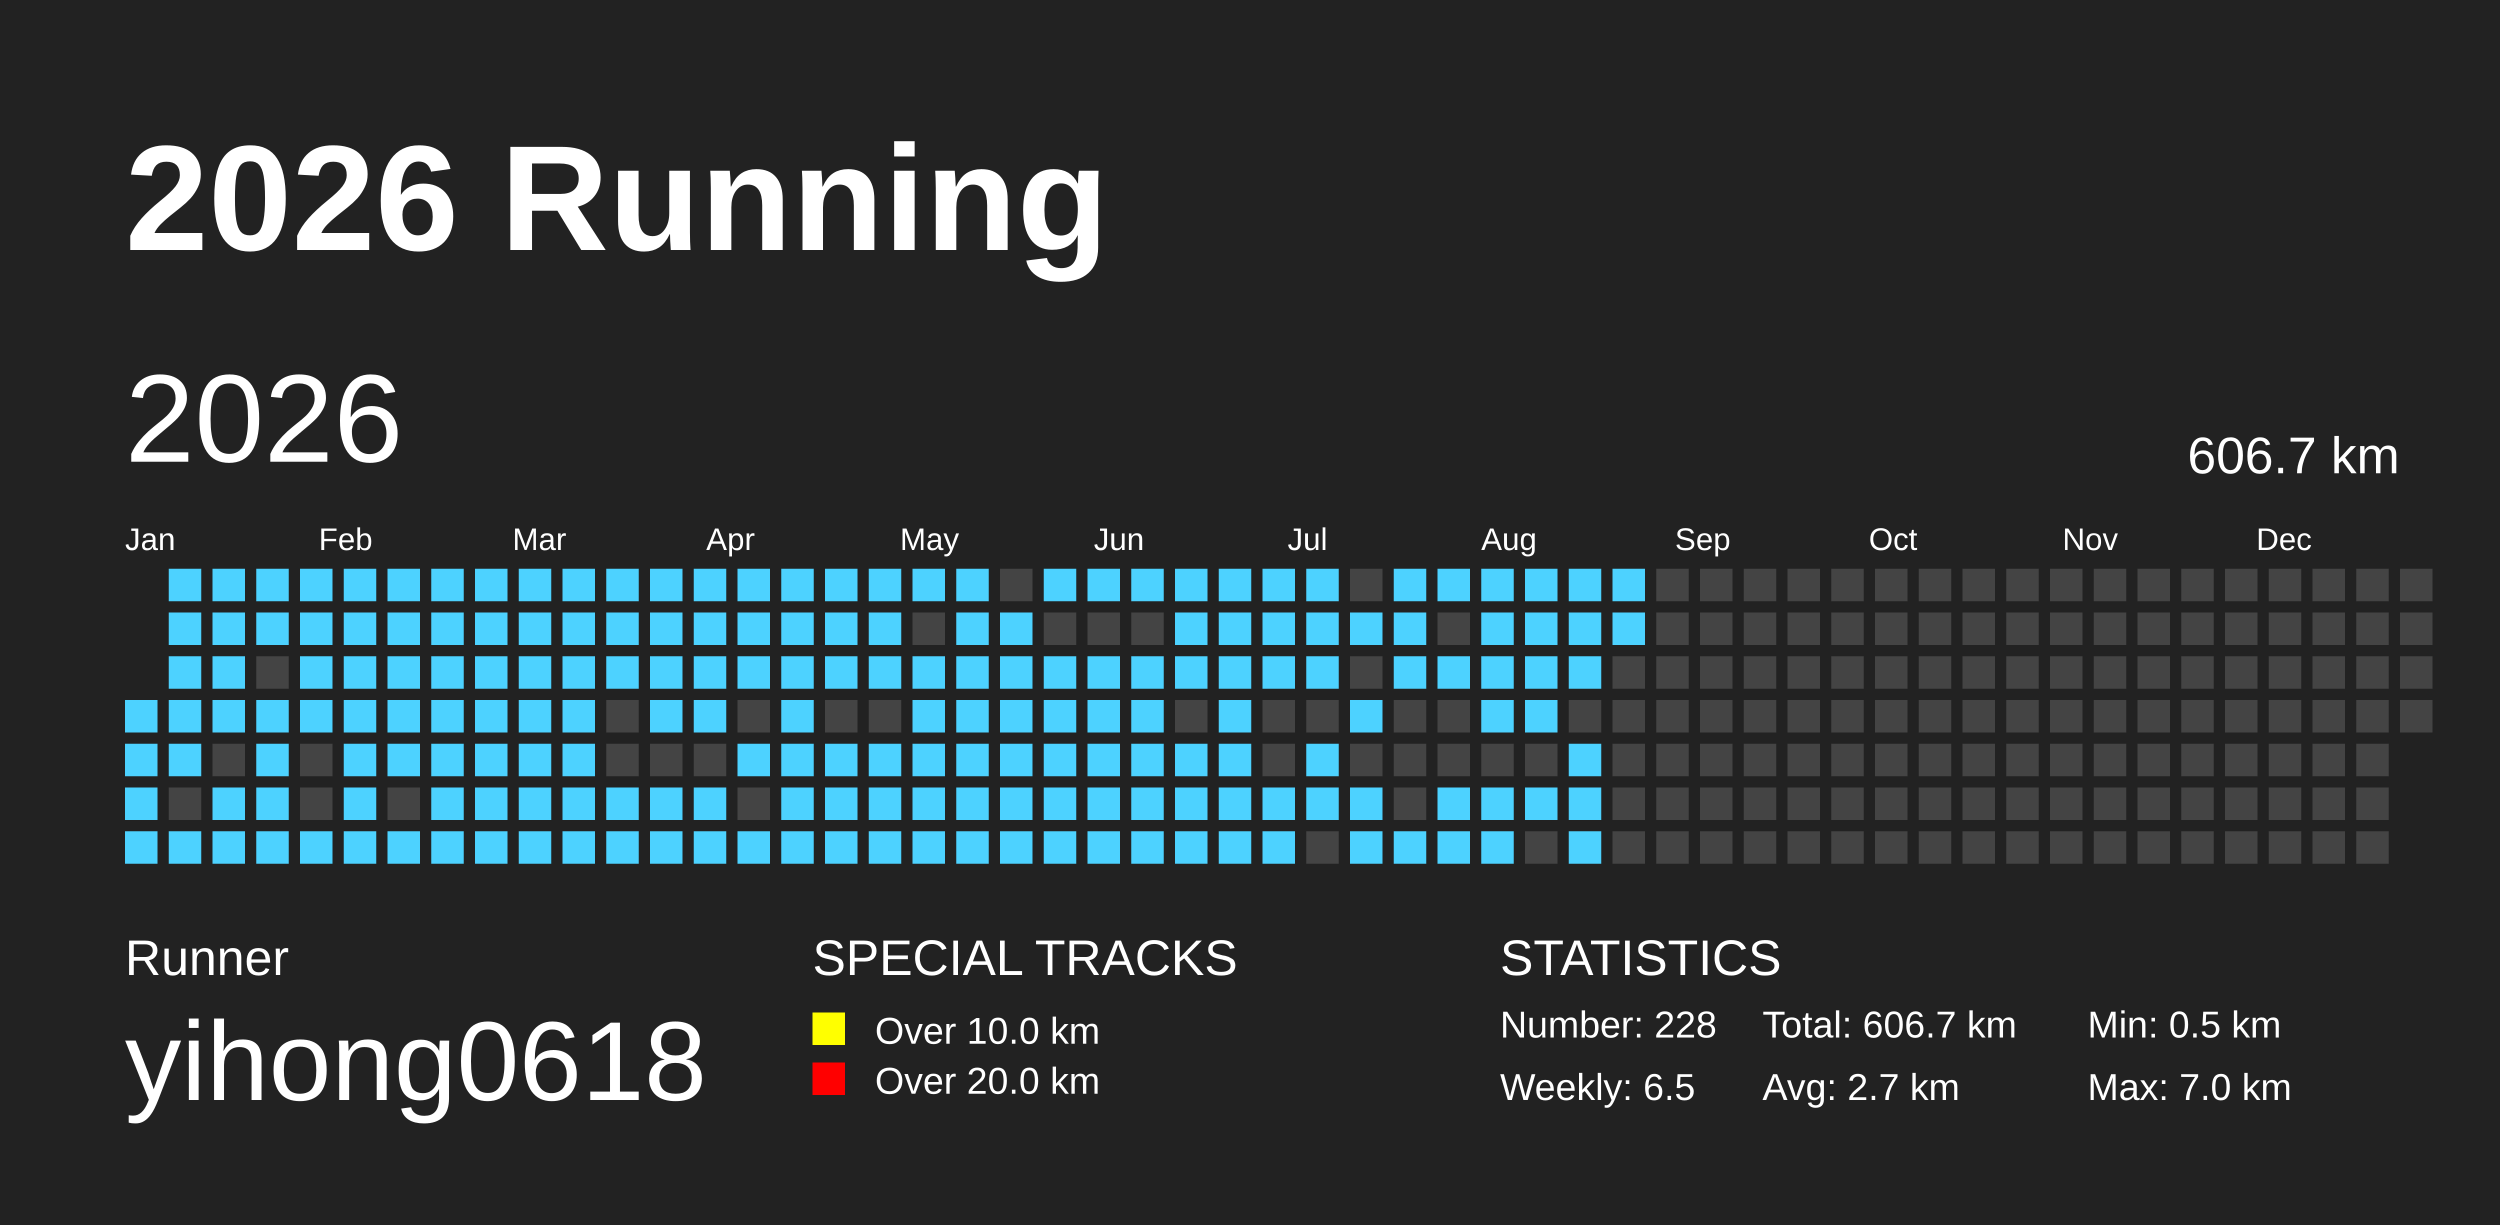
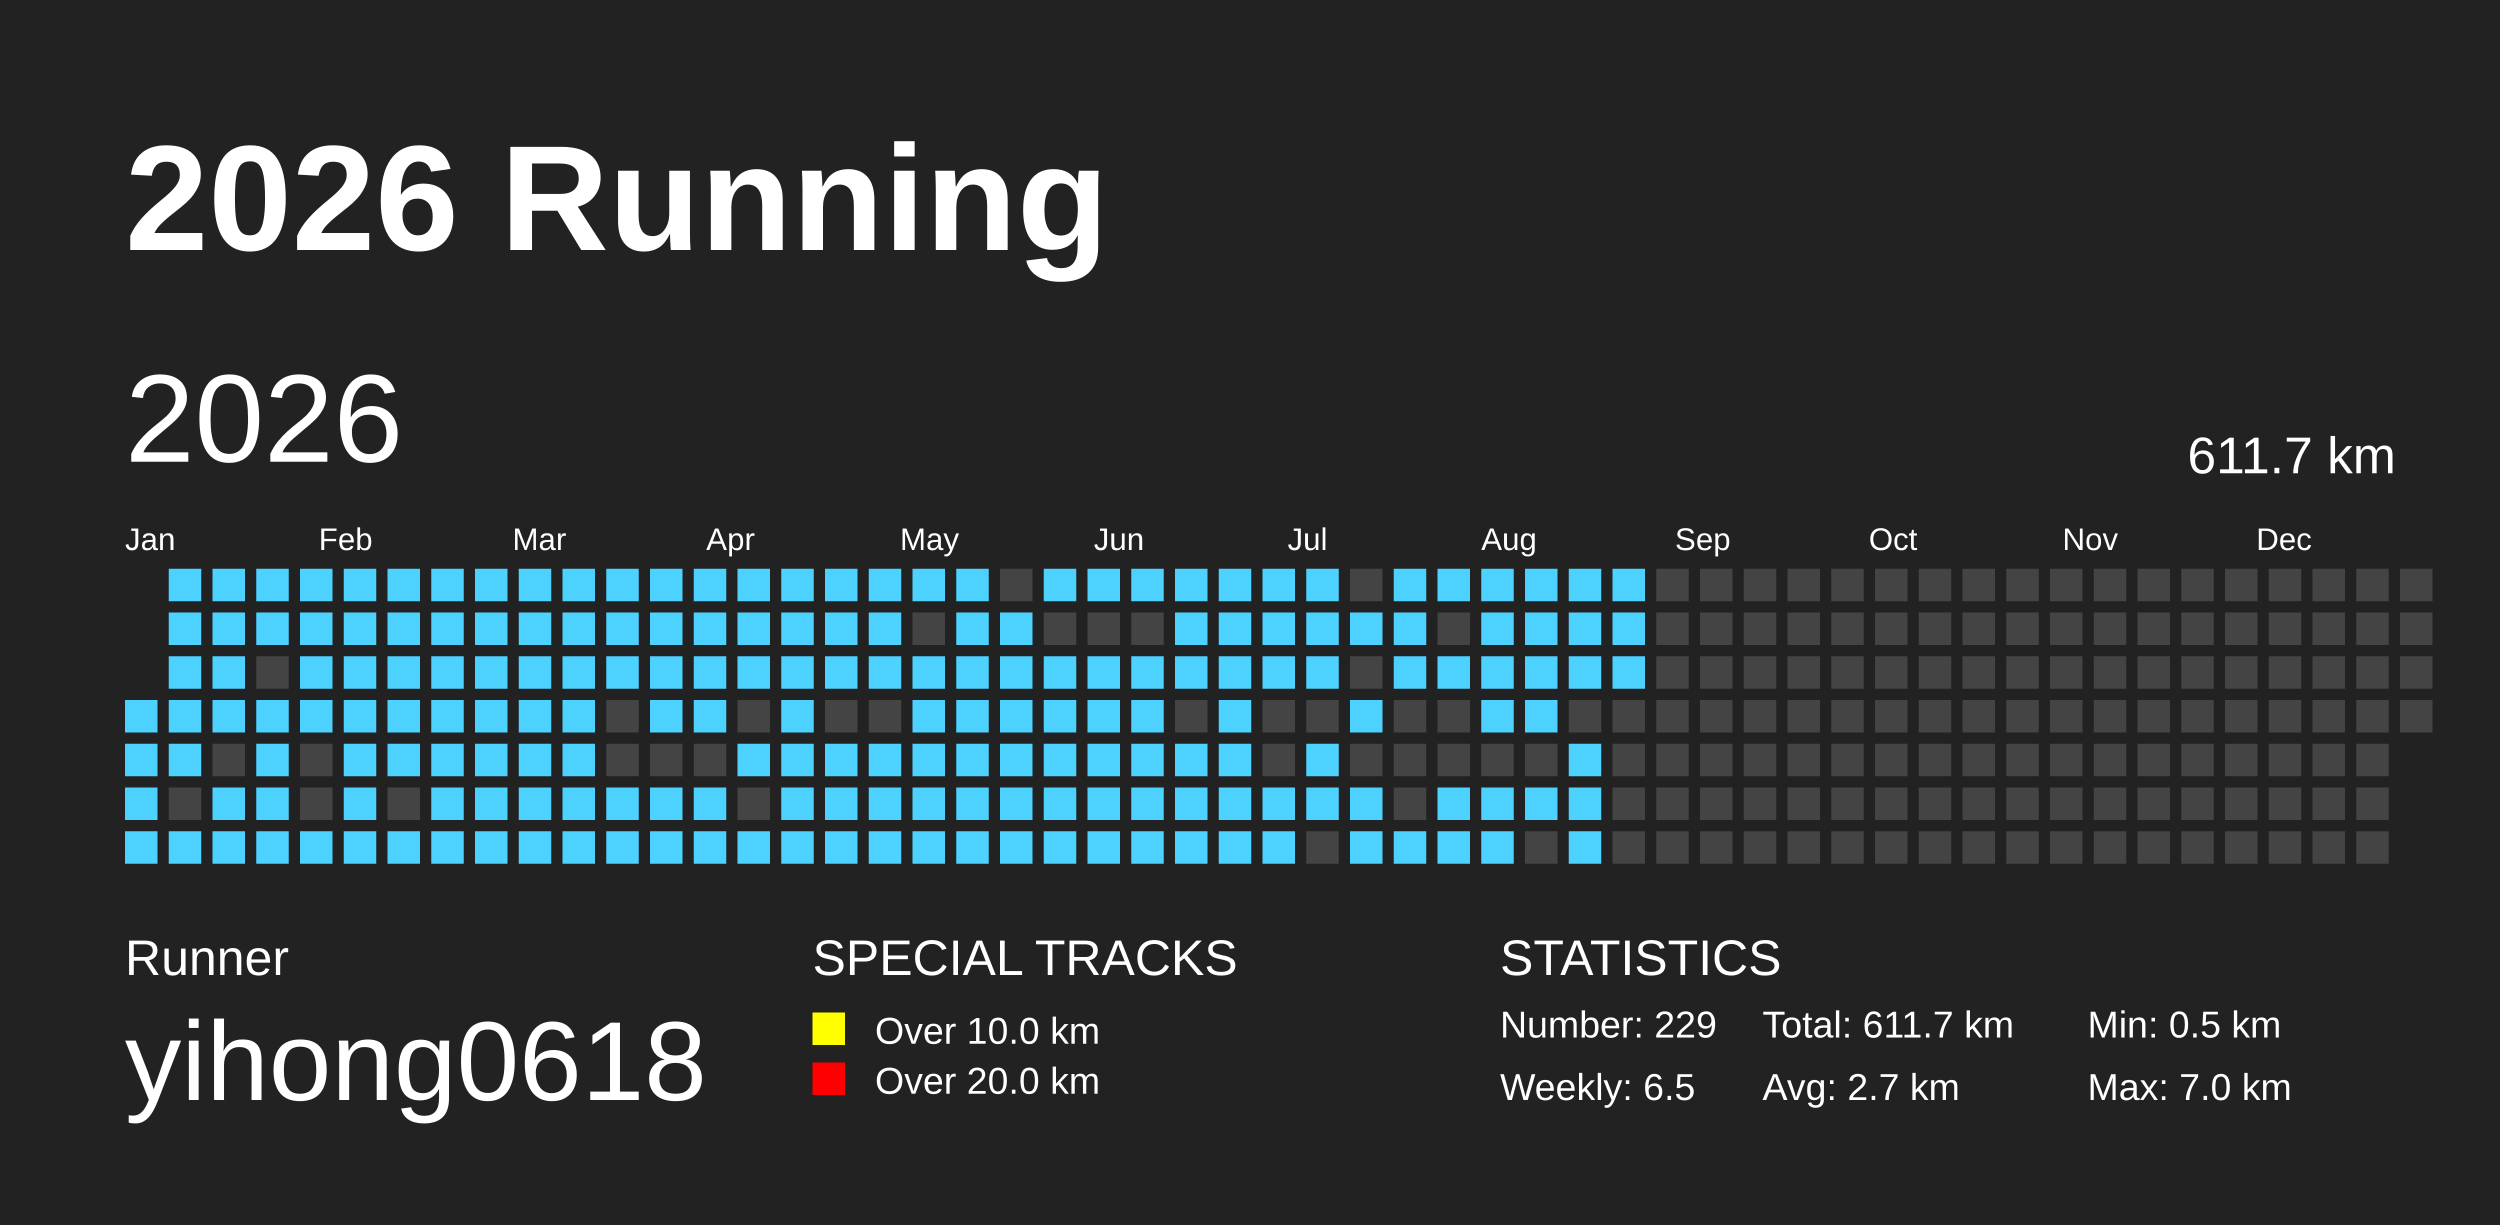
<svg xmlns="http://www.w3.org/2000/svg" baseProfile="full" height="98mm" version="1.1" viewBox="0,0,200,98" width="200mm">
  <defs />
  <rect fill="#222222" height="98" width="200" x="0" y="0" />
  <text fill="#FFFFFF" style="font-size:12px; font-family:Arial; font-weight:bold;" x="10" y="20">2026 Running</text>
  <text fill="#FFFFFF" style="font-size:4px; font-family:Arial" x="10" y="78">Runner</text>
  <text fill="#FFFFFF" style="font-size:9px; font-family:Arial" x="10" y="88">yihong0618</text>
  <text fill="#FFFFFF" style="font-size:4px; font-family:Arial" x="65" y="78">SPECIAL TRACKS</text>
  <rect fill="yellow" height="2.6" width="2.6" x="65" y="81" />
  <text fill="#FFFFFF" style="font-size:3px; font-family:Arial" x="70" y="83.5">Over 10.0 km</text>
  <rect fill="red" height="2.6" width="2.6" x="65" y="85" />
  <text fill="#FFFFFF" style="font-size:3px; font-family:Arial" x="70" y="87.5">Over 20.0 km</text>
  <text fill="#FFFFFF" style="font-size:4px; font-family:Arial" x="120" y="78">STATISTICS</text>
-   <text fill="#FFFFFF" style="font-size:3px; font-family:Arial" x="120" y="83">Number: 228</text>
+   <text fill="#FFFFFF" style="font-size:3px; font-family:Arial" x="120" y="83">Number: 229</text>
  <text fill="#FFFFFF" style="font-size:3px; font-family:Arial" x="120" y="88">Weekly: 6.5</text>
-   <text fill="#FFFFFF" style="font-size:3px; font-family:Arial" x="141" y="83">Total: 606.7 km</text>
+   <text fill="#FFFFFF" style="font-size:3px; font-family:Arial" x="141" y="83">Total: 611.7 km</text>
  <text fill="#FFFFFF" style="font-size:3px; font-family:Arial" x="141" y="88">Avg: 2.7 km</text>
  <text fill="#FFFFFF" style="font-size:3px; font-family:Arial" x="167" y="83">Min: 0.5 km</text>
  <text fill="#FFFFFF" style="font-size:3px; font-family:Arial" x="167" y="88">Max: 7.0 km</text>
  <text dominant-baseline="hanging" fill="#FFFFFF" style="font-size:10.0px; font-family:Arial;" x="10" y="30">2026</text>
-   <text dominant-baseline="hanging" fill="#FFFFFF" style="font-size:4.125px; font-family:Arial;" x="175" y="35">606.7 km</text>
+   <text dominant-baseline="hanging" fill="#FFFFFF" style="font-size:4.125px; font-family:Arial;" x="175" y="35">611.7 km</text>
  <text fill="#FFFFFF" style="font-size:2.5px; font-family:Arial" x="10.0" y="44">Jan</text>
  <text fill="#FFFFFF" style="font-size:2.5px; font-family:Arial" x="25.5" y="44">Feb</text>
  <text fill="#FFFFFF" style="font-size:2.5px; font-family:Arial" x="41.0" y="44">Mar</text>
  <text fill="#FFFFFF" style="font-size:2.5px; font-family:Arial" x="56.5" y="44">Apr</text>
  <text fill="#FFFFFF" style="font-size:2.5px; font-family:Arial" x="72.0" y="44">May</text>
  <text fill="#FFFFFF" style="font-size:2.5px; font-family:Arial" x="87.5" y="44">Jun</text>
  <text fill="#FFFFFF" style="font-size:2.5px; font-family:Arial" x="103.0" y="44">Jul</text>
  <text fill="#FFFFFF" style="font-size:2.5px; font-family:Arial" x="118.5" y="44">Aug</text>
  <text fill="#FFFFFF" style="font-size:2.5px; font-family:Arial" x="134.0" y="44">Sep</text>
  <text fill="#FFFFFF" style="font-size:2.5px; font-family:Arial" x="149.5" y="44">Oct</text>
  <text fill="#FFFFFF" style="font-size:2.5px; font-family:Arial" x="165.0" y="44">Nov</text>
  <text fill="#FFFFFF" style="font-size:2.5px; font-family:Arial" x="180.5" y="44">Dec</text>
  <rect fill="#4DD2FF" height="2.6" width="2.6" x="10.0" y="56.0" />
  <rect fill="#4DD2FF" height="2.6" width="2.6" x="10.0" y="59.5" />
  <rect fill="#4DD2FF" height="2.6" width="2.6" x="10.0" y="63.0" />
  <rect fill="#4DD2FF" height="2.6" width="2.6" x="10.0" y="66.5" />
  <rect fill="#4DD2FF" height="2.6" width="2.6" x="13.5" y="45.5" />
  <rect fill="#4DD2FF" height="2.6" width="2.6" x="13.5" y="49.0" />
  <rect fill="#4DD2FF" height="2.6" width="2.6" x="13.5" y="52.5" />
  <rect fill="#4DD2FF" height="2.6" width="2.6" x="13.5" y="56.0" />
  <rect fill="#4DD2FF" height="2.6" width="2.6" x="13.5" y="59.5" />
  <rect fill="#444444" height="2.6" width="2.6" x="13.5" y="63.0" />
  <rect fill="#4DD2FF" height="2.6" width="2.6" x="13.5" y="66.5" />
  <rect fill="#4DD2FF" height="2.6" width="2.6" x="17.0" y="45.5" />
  <rect fill="#4DD2FF" height="2.6" width="2.6" x="17.0" y="49.0" />
  <rect fill="#4DD2FF" height="2.6" width="2.6" x="17.0" y="52.5" />
  <rect fill="#4DD2FF" height="2.6" width="2.6" x="17.0" y="56.0" />
  <rect fill="#444444" height="2.6" width="2.6" x="17.0" y="59.5" />
  <rect fill="#4DD2FF" height="2.6" width="2.6" x="17.0" y="63.0" />
  <rect fill="#4DD2FF" height="2.6" width="2.6" x="17.0" y="66.5" />
  <rect fill="#4DD2FF" height="2.6" width="2.6" x="20.5" y="45.5" />
  <rect fill="#4DD2FF" height="2.6" width="2.6" x="20.5" y="49.0" />
  <rect fill="#444444" height="2.6" width="2.6" x="20.5" y="52.5" />
  <rect fill="#4DD2FF" height="2.6" width="2.6" x="20.5" y="56.0" />
  <rect fill="#4DD2FF" height="2.6" width="2.6" x="20.5" y="59.5" />
  <rect fill="#4DD2FF" height="2.6" width="2.6" x="20.5" y="63.0" />
  <rect fill="#4DD2FF" height="2.6" width="2.6" x="20.5" y="66.5" />
  <rect fill="#4DD2FF" height="2.6" width="2.6" x="24.0" y="45.5" />
  <rect fill="#4DD2FF" height="2.6" width="2.6" x="24.0" y="49.0" />
  <rect fill="#4DD2FF" height="2.6" width="2.6" x="24.0" y="52.5" />
  <rect fill="#4DD2FF" height="2.6" width="2.6" x="24.0" y="56.0" />
  <rect fill="#444444" height="2.6" width="2.6" x="24.0" y="59.5" />
  <rect fill="#444444" height="2.6" width="2.6" x="24.0" y="63.0" />
  <rect fill="#4DD2FF" height="2.6" width="2.6" x="24.0" y="66.5" />
  <rect fill="#4DD2FF" height="2.6" width="2.6" x="27.5" y="45.5" />
  <rect fill="#4DD2FF" height="2.6" width="2.6" x="27.5" y="49.0" />
  <rect fill="#4DD2FF" height="2.6" width="2.6" x="27.5" y="52.5" />
  <rect fill="#4DD2FF" height="2.6" width="2.6" x="27.5" y="56.0" />
  <rect fill="#4DD2FF" height="2.6" width="2.6" x="27.5" y="59.5" />
  <rect fill="#4DD2FF" height="2.6" width="2.6" x="27.5" y="63.0" />
  <rect fill="#4DD2FF" height="2.6" width="2.6" x="27.5" y="66.5" />
  <rect fill="#4DD2FF" height="2.6" width="2.6" x="31.0" y="45.5" />
  <rect fill="#4DD2FF" height="2.6" width="2.6" x="31.0" y="49.0" />
  <rect fill="#4DD2FF" height="2.6" width="2.6" x="31.0" y="52.5" />
  <rect fill="#4DD2FF" height="2.6" width="2.6" x="31.0" y="56.0" />
  <rect fill="#4DD2FF" height="2.6" width="2.6" x="31.0" y="59.5" />
  <rect fill="#444444" height="2.6" width="2.6" x="31.0" y="63.0" />
  <rect fill="#4DD2FF" height="2.6" width="2.6" x="31.0" y="66.5" />
  <rect fill="#4DD2FF" height="2.6" width="2.6" x="34.5" y="45.5" />
  <rect fill="#4DD2FF" height="2.6" width="2.6" x="34.5" y="49.0" />
  <rect fill="#4DD2FF" height="2.6" width="2.6" x="34.5" y="52.5" />
  <rect fill="#4DD2FF" height="2.6" width="2.6" x="34.5" y="56.0" />
  <rect fill="#4DD2FF" height="2.6" width="2.6" x="34.5" y="59.5" />
  <rect fill="#4DD2FF" height="2.6" width="2.6" x="34.5" y="63.0" />
  <rect fill="#4DD2FF" height="2.6" width="2.6" x="34.5" y="66.5" />
  <rect fill="#4DD2FF" height="2.6" width="2.6" x="38.0" y="45.5" />
  <rect fill="#4DD2FF" height="2.6" width="2.6" x="38.0" y="49.0" />
  <rect fill="#4DD2FF" height="2.6" width="2.6" x="38.0" y="52.5" />
  <rect fill="#4DD2FF" height="2.6" width="2.6" x="38.0" y="56.0" />
  <rect fill="#4DD2FF" height="2.6" width="2.6" x="38.0" y="59.5" />
  <rect fill="#4DD2FF" height="2.6" width="2.6" x="38.0" y="63.0" />
  <rect fill="#4DD2FF" height="2.6" width="2.6" x="38.0" y="66.5" />
  <rect fill="#4DD2FF" height="2.6" width="2.6" x="41.5" y="45.5" />
  <rect fill="#4DD2FF" height="2.6" width="2.6" x="41.5" y="49.0" />
  <rect fill="#4DD2FF" height="2.6" width="2.6" x="41.5" y="52.5" />
  <rect fill="#4DD2FF" height="2.6" width="2.6" x="41.5" y="56.0" />
  <rect fill="#4DD2FF" height="2.6" width="2.6" x="41.5" y="59.5" />
  <rect fill="#4DD2FF" height="2.6" width="2.6" x="41.5" y="63.0" />
  <rect fill="#4DD2FF" height="2.6" width="2.6" x="41.5" y="66.5" />
  <rect fill="#4DD2FF" height="2.6" width="2.6" x="45.0" y="45.5" />
  <rect fill="#4DD2FF" height="2.6" width="2.6" x="45.0" y="49.0" />
  <rect fill="#4DD2FF" height="2.6" width="2.6" x="45.0" y="52.5" />
  <rect fill="#4DD2FF" height="2.6" width="2.6" x="45.0" y="56.0" />
  <rect fill="#4DD2FF" height="2.6" width="2.6" x="45.0" y="59.5" />
  <rect fill="#4DD2FF" height="2.6" width="2.6" x="45.0" y="63.0" />
  <rect fill="#4DD2FF" height="2.6" width="2.6" x="45.0" y="66.5" />
  <rect fill="#4DD2FF" height="2.6" width="2.6" x="48.5" y="45.5" />
  <rect fill="#4DD2FF" height="2.6" width="2.6" x="48.5" y="49.0" />
  <rect fill="#4DD2FF" height="2.6" width="2.6" x="48.5" y="52.5" />
  <rect fill="#444444" height="2.6" width="2.6" x="48.5" y="56.0" />
  <rect fill="#444444" height="2.6" width="2.6" x="48.5" y="59.5" />
  <rect fill="#4DD2FF" height="2.6" width="2.6" x="48.5" y="63.0" />
  <rect fill="#4DD2FF" height="2.6" width="2.6" x="48.5" y="66.5" />
  <rect fill="#4DD2FF" height="2.6" width="2.6" x="52.0" y="45.5" />
  <rect fill="#4DD2FF" height="2.6" width="2.6" x="52.0" y="49.0" />
  <rect fill="#4DD2FF" height="2.6" width="2.6" x="52.0" y="52.5" />
  <rect fill="#4DD2FF" height="2.6" width="2.6" x="52.0" y="56.0" />
  <rect fill="#444444" height="2.6" width="2.6" x="52.0" y="59.5" />
  <rect fill="#4DD2FF" height="2.6" width="2.6" x="52.0" y="63.0" />
  <rect fill="#4DD2FF" height="2.6" width="2.6" x="52.0" y="66.5" />
  <rect fill="#4DD2FF" height="2.6" width="2.6" x="55.5" y="45.5" />
  <rect fill="#4DD2FF" height="2.6" width="2.6" x="55.5" y="49.0" />
  <rect fill="#4DD2FF" height="2.6" width="2.6" x="55.5" y="52.5" />
  <rect fill="#4DD2FF" height="2.6" width="2.6" x="55.5" y="56.0" />
  <rect fill="#444444" height="2.6" width="2.6" x="55.5" y="59.5" />
  <rect fill="#4DD2FF" height="2.6" width="2.6" x="55.5" y="63.0" />
  <rect fill="#4DD2FF" height="2.6" width="2.6" x="55.5" y="66.5" />
  <rect fill="#4DD2FF" height="2.6" width="2.6" x="59.0" y="45.5" />
  <rect fill="#4DD2FF" height="2.6" width="2.6" x="59.0" y="49.0" />
  <rect fill="#4DD2FF" height="2.6" width="2.6" x="59.0" y="52.5" />
  <rect fill="#444444" height="2.6" width="2.6" x="59.0" y="56.0" />
  <rect fill="#4DD2FF" height="2.6" width="2.6" x="59.0" y="59.5" />
  <rect fill="#444444" height="2.6" width="2.6" x="59.0" y="63.0" />
  <rect fill="#4DD2FF" height="2.6" width="2.6" x="59.0" y="66.5" />
  <rect fill="#4DD2FF" height="2.6" width="2.6" x="62.5" y="45.5" />
  <rect fill="#4DD2FF" height="2.6" width="2.6" x="62.5" y="49.0" />
  <rect fill="#4DD2FF" height="2.6" width="2.6" x="62.5" y="52.5" />
  <rect fill="#4DD2FF" height="2.6" width="2.6" x="62.5" y="56.0" />
  <rect fill="#4DD2FF" height="2.6" width="2.6" x="62.5" y="59.5" />
  <rect fill="#4DD2FF" height="2.6" width="2.6" x="62.5" y="63.0" />
  <rect fill="#4DD2FF" height="2.6" width="2.6" x="62.5" y="66.5" />
  <rect fill="#4DD2FF" height="2.6" width="2.6" x="66.0" y="45.5" />
  <rect fill="#4DD2FF" height="2.6" width="2.6" x="66.0" y="49.0" />
  <rect fill="#4DD2FF" height="2.6" width="2.6" x="66.0" y="52.5" />
  <rect fill="#444444" height="2.6" width="2.6" x="66.0" y="56.0" />
  <rect fill="#4DD2FF" height="2.6" width="2.6" x="66.0" y="59.5" />
  <rect fill="#4DD2FF" height="2.6" width="2.6" x="66.0" y="63.0" />
  <rect fill="#4DD2FF" height="2.6" width="2.6" x="66.0" y="66.5" />
  <rect fill="#4DD2FF" height="2.6" width="2.6" x="69.5" y="45.5" />
  <rect fill="#4DD2FF" height="2.6" width="2.6" x="69.5" y="49.0" />
  <rect fill="#4DD2FF" height="2.6" width="2.6" x="69.5" y="52.5" />
  <rect fill="#444444" height="2.6" width="2.6" x="69.5" y="56.0" />
  <rect fill="#4DD2FF" height="2.6" width="2.6" x="69.5" y="59.5" />
  <rect fill="#4DD2FF" height="2.6" width="2.6" x="69.5" y="63.0" />
  <rect fill="#4DD2FF" height="2.6" width="2.6" x="69.5" y="66.5" />
  <rect fill="#4DD2FF" height="2.6" width="2.6" x="73.0" y="45.5" />
  <rect fill="#444444" height="2.6" width="2.6" x="73.0" y="49.0" />
  <rect fill="#4DD2FF" height="2.6" width="2.6" x="73.0" y="52.5" />
  <rect fill="#4DD2FF" height="2.6" width="2.6" x="73.0" y="56.0" />
  <rect fill="#4DD2FF" height="2.6" width="2.6" x="73.0" y="59.5" />
  <rect fill="#4DD2FF" height="2.6" width="2.6" x="73.0" y="63.0" />
  <rect fill="#4DD2FF" height="2.6" width="2.6" x="73.0" y="66.5" />
  <rect fill="#4DD2FF" height="2.6" width="2.6" x="76.5" y="45.5" />
  <rect fill="#4DD2FF" height="2.6" width="2.6" x="76.5" y="49.0" />
  <rect fill="#4DD2FF" height="2.6" width="2.6" x="76.5" y="52.5" />
  <rect fill="#4DD2FF" height="2.6" width="2.6" x="76.5" y="56.0" />
  <rect fill="#4DD2FF" height="2.6" width="2.6" x="76.5" y="59.5" />
  <rect fill="#4DD2FF" height="2.6" width="2.6" x="76.5" y="63.0" />
  <rect fill="#4DD2FF" height="2.6" width="2.6" x="76.5" y="66.5" />
  <rect fill="#444444" height="2.6" width="2.6" x="80.0" y="45.5" />
  <rect fill="#4DD2FF" height="2.6" width="2.6" x="80.0" y="49.0" />
  <rect fill="#4DD2FF" height="2.6" width="2.6" x="80.0" y="52.5" />
  <rect fill="#4DD2FF" height="2.6" width="2.6" x="80.0" y="56.0" />
  <rect fill="#4DD2FF" height="2.6" width="2.6" x="80.0" y="59.5" />
  <rect fill="#4DD2FF" height="2.6" width="2.6" x="80.0" y="63.0" />
  <rect fill="#4DD2FF" height="2.6" width="2.6" x="80.0" y="66.5" />
  <rect fill="#4DD2FF" height="2.6" width="2.6" x="83.5" y="45.5" />
  <rect fill="#444444" height="2.6" width="2.6" x="83.5" y="49.0" />
  <rect fill="#4DD2FF" height="2.6" width="2.6" x="83.5" y="52.5" />
  <rect fill="#4DD2FF" height="2.6" width="2.6" x="83.5" y="56.0" />
  <rect fill="#4DD2FF" height="2.6" width="2.6" x="83.5" y="59.5" />
  <rect fill="#4DD2FF" height="2.6" width="2.6" x="83.5" y="63.0" />
  <rect fill="#4DD2FF" height="2.6" width="2.6" x="83.5" y="66.5" />
  <rect fill="#4DD2FF" height="2.6" width="2.6" x="87.0" y="45.5" />
  <rect fill="#444444" height="2.6" width="2.6" x="87.0" y="49.0" />
  <rect fill="#4DD2FF" height="2.6" width="2.6" x="87.0" y="52.5" />
  <rect fill="#4DD2FF" height="2.6" width="2.6" x="87.0" y="56.0" />
  <rect fill="#4DD2FF" height="2.6" width="2.6" x="87.0" y="59.5" />
  <rect fill="#4DD2FF" height="2.6" width="2.6" x="87.0" y="63.0" />
  <rect fill="#4DD2FF" height="2.6" width="2.6" x="87.0" y="66.5" />
  <rect fill="#4DD2FF" height="2.6" width="2.6" x="90.5" y="45.5" />
  <rect fill="#444444" height="2.6" width="2.6" x="90.5" y="49.0" />
  <rect fill="#4DD2FF" height="2.6" width="2.6" x="90.5" y="52.5" />
  <rect fill="#4DD2FF" height="2.6" width="2.6" x="90.5" y="56.0" />
  <rect fill="#4DD2FF" height="2.6" width="2.6" x="90.5" y="59.5" />
  <rect fill="#4DD2FF" height="2.6" width="2.6" x="90.5" y="63.0" />
  <rect fill="#4DD2FF" height="2.6" width="2.6" x="90.5" y="66.5" />
  <rect fill="#4DD2FF" height="2.6" width="2.6" x="94.0" y="45.5" />
  <rect fill="#4DD2FF" height="2.6" width="2.6" x="94.0" y="49.0" />
  <rect fill="#4DD2FF" height="2.6" width="2.6" x="94.0" y="52.5" />
  <rect fill="#444444" height="2.6" width="2.6" x="94.0" y="56.0" />
  <rect fill="#4DD2FF" height="2.6" width="2.6" x="94.0" y="59.5" />
  <rect fill="#4DD2FF" height="2.6" width="2.6" x="94.0" y="63.0" />
  <rect fill="#4DD2FF" height="2.6" width="2.6" x="94.0" y="66.5" />
  <rect fill="#4DD2FF" height="2.6" width="2.6" x="97.5" y="45.5" />
  <rect fill="#4DD2FF" height="2.6" width="2.6" x="97.5" y="49.0" />
  <rect fill="#4DD2FF" height="2.6" width="2.6" x="97.5" y="52.5" />
  <rect fill="#4DD2FF" height="2.6" width="2.6" x="97.5" y="56.0" />
  <rect fill="#4DD2FF" height="2.6" width="2.6" x="97.5" y="59.5" />
  <rect fill="#4DD2FF" height="2.6" width="2.6" x="97.5" y="63.0" />
  <rect fill="#4DD2FF" height="2.6" width="2.6" x="97.5" y="66.5" />
  <rect fill="#4DD2FF" height="2.6" width="2.6" x="101.0" y="45.5" />
  <rect fill="#4DD2FF" height="2.6" width="2.6" x="101.0" y="49.0" />
  <rect fill="#4DD2FF" height="2.6" width="2.6" x="101.0" y="52.5" />
  <rect fill="#444444" height="2.6" width="2.6" x="101.0" y="56.0" />
  <rect fill="#444444" height="2.6" width="2.6" x="101.0" y="59.5" />
  <rect fill="#4DD2FF" height="2.6" width="2.6" x="101.0" y="63.0" />
  <rect fill="#4DD2FF" height="2.6" width="2.6" x="101.0" y="66.5" />
  <rect fill="#4DD2FF" height="2.6" width="2.6" x="104.5" y="45.5" />
  <rect fill="#4DD2FF" height="2.6" width="2.6" x="104.5" y="49.0" />
  <rect fill="#4DD2FF" height="2.6" width="2.6" x="104.5" y="52.5" />
  <rect fill="#444444" height="2.6" width="2.6" x="104.5" y="56.0" />
  <rect fill="#4DD2FF" height="2.6" width="2.6" x="104.5" y="59.5" />
  <rect fill="#4DD2FF" height="2.6" width="2.6" x="104.5" y="63.0" />
  <rect fill="#444444" height="2.6" width="2.6" x="104.5" y="66.5" />
  <rect fill="#444444" height="2.6" width="2.6" x="108.0" y="45.5" />
  <rect fill="#4DD2FF" height="2.6" width="2.6" x="108.0" y="49.0" />
  <rect fill="#444444" height="2.6" width="2.6" x="108.0" y="52.5" />
  <rect fill="#4DD2FF" height="2.6" width="2.6" x="108.0" y="56.0" />
  <rect fill="#444444" height="2.6" width="2.6" x="108.0" y="59.5" />
  <rect fill="#4DD2FF" height="2.6" width="2.6" x="108.0" y="63.0" />
  <rect fill="#4DD2FF" height="2.6" width="2.6" x="108.0" y="66.5" />
  <rect fill="#4DD2FF" height="2.6" width="2.6" x="111.5" y="45.5" />
  <rect fill="#4DD2FF" height="2.6" width="2.6" x="111.5" y="49.0" />
  <rect fill="#4DD2FF" height="2.6" width="2.6" x="111.5" y="52.5" />
  <rect fill="#444444" height="2.6" width="2.6" x="111.5" y="56.0" />
  <rect fill="#444444" height="2.6" width="2.6" x="111.5" y="59.5" />
  <rect fill="#444444" height="2.6" width="2.6" x="111.5" y="63.0" />
  <rect fill="#4DD2FF" height="2.6" width="2.6" x="111.5" y="66.5" />
  <rect fill="#4DD2FF" height="2.6" width="2.6" x="115.0" y="45.5" />
  <rect fill="#444444" height="2.6" width="2.6" x="115.0" y="49.0" />
  <rect fill="#4DD2FF" height="2.6" width="2.6" x="115.0" y="52.5" />
  <rect fill="#444444" height="2.6" width="2.6" x="115.0" y="56.0" />
  <rect fill="#444444" height="2.6" width="2.6" x="115.0" y="59.5" />
  <rect fill="#4DD2FF" height="2.6" width="2.6" x="115.0" y="63.0" />
  <rect fill="#4DD2FF" height="2.6" width="2.6" x="115.0" y="66.5" />
  <rect fill="#4DD2FF" height="2.6" width="2.6" x="118.5" y="45.5" />
  <rect fill="#4DD2FF" height="2.6" width="2.6" x="118.5" y="49.0" />
  <rect fill="#4DD2FF" height="2.6" width="2.6" x="118.5" y="52.5" />
  <rect fill="#4DD2FF" height="2.6" width="2.6" x="118.5" y="56.0" />
  <rect fill="#444444" height="2.6" width="2.6" x="118.5" y="59.5" />
  <rect fill="#4DD2FF" height="2.6" width="2.6" x="118.5" y="63.0" />
  <rect fill="#4DD2FF" height="2.6" width="2.6" x="118.5" y="66.5" />
  <rect fill="#4DD2FF" height="2.6" width="2.6" x="122.0" y="45.5" />
  <rect fill="#4DD2FF" height="2.6" width="2.6" x="122.0" y="49.0" />
  <rect fill="#4DD2FF" height="2.6" width="2.6" x="122.0" y="52.5" />
  <rect fill="#4DD2FF" height="2.6" width="2.6" x="122.0" y="56.0" />
  <rect fill="#444444" height="2.6" width="2.6" x="122.0" y="59.5" />
  <rect fill="#4DD2FF" height="2.6" width="2.6" x="122.0" y="63.0" />
  <rect fill="#444444" height="2.6" width="2.6" x="122.0" y="66.5" />
  <rect fill="#4DD2FF" height="2.6" width="2.6" x="125.5" y="45.5" />
  <rect fill="#4DD2FF" height="2.6" width="2.6" x="125.5" y="49.0" />
  <rect fill="#4DD2FF" height="2.6" width="2.6" x="125.5" y="52.5" />
  <rect fill="#444444" height="2.6" width="2.6" x="125.5" y="56.0" />
  <rect fill="#4DD2FF" height="2.6" width="2.6" x="125.5" y="59.5" />
  <rect fill="#4DD2FF" height="2.6" width="2.6" x="125.5" y="63.0" />
  <rect fill="#4DD2FF" height="2.6" width="2.6" x="125.5" y="66.5" />
  <rect fill="#4DD2FF" height="2.6" width="2.6" x="129.0" y="45.5" />
  <rect fill="#4DD2FF" height="2.6" width="2.6" x="129.0" y="49.0" />
-   <rect fill="#444444" height="2.6" width="2.6" x="129.0" y="52.5" />
+   <rect fill="#4DD2FF" height="2.6" width="2.6" x="129.0" y="52.5" />
  <rect fill="#444444" height="2.6" width="2.6" x="129.0" y="56.0" />
  <rect fill="#444444" height="2.6" width="2.6" x="129.0" y="59.5" />
  <rect fill="#444444" height="2.6" width="2.6" x="129.0" y="63.0" />
  <rect fill="#444444" height="2.6" width="2.6" x="129.0" y="66.5" />
  <rect fill="#444444" height="2.6" width="2.6" x="132.5" y="45.5" />
  <rect fill="#444444" height="2.6" width="2.6" x="132.5" y="49.0" />
  <rect fill="#444444" height="2.6" width="2.6" x="132.5" y="52.5" />
  <rect fill="#444444" height="2.6" width="2.6" x="132.5" y="56.0" />
  <rect fill="#444444" height="2.6" width="2.6" x="132.5" y="59.5" />
  <rect fill="#444444" height="2.6" width="2.6" x="132.5" y="63.0" />
  <rect fill="#444444" height="2.6" width="2.6" x="132.5" y="66.5" />
  <rect fill="#444444" height="2.6" width="2.6" x="136.0" y="45.5" />
  <rect fill="#444444" height="2.6" width="2.6" x="136.0" y="49.0" />
  <rect fill="#444444" height="2.6" width="2.6" x="136.0" y="52.5" />
  <rect fill="#444444" height="2.6" width="2.6" x="136.0" y="56.0" />
  <rect fill="#444444" height="2.6" width="2.6" x="136.0" y="59.5" />
  <rect fill="#444444" height="2.6" width="2.6" x="136.0" y="63.0" />
  <rect fill="#444444" height="2.6" width="2.6" x="136.0" y="66.5" />
  <rect fill="#444444" height="2.6" width="2.6" x="139.5" y="45.5" />
  <rect fill="#444444" height="2.6" width="2.6" x="139.5" y="49.0" />
  <rect fill="#444444" height="2.6" width="2.6" x="139.5" y="52.5" />
  <rect fill="#444444" height="2.6" width="2.6" x="139.5" y="56.0" />
  <rect fill="#444444" height="2.6" width="2.6" x="139.5" y="59.5" />
  <rect fill="#444444" height="2.6" width="2.6" x="139.5" y="63.0" />
  <rect fill="#444444" height="2.6" width="2.6" x="139.5" y="66.5" />
  <rect fill="#444444" height="2.6" width="2.6" x="143.0" y="45.5" />
  <rect fill="#444444" height="2.6" width="2.6" x="143.0" y="49.0" />
  <rect fill="#444444" height="2.6" width="2.6" x="143.0" y="52.5" />
  <rect fill="#444444" height="2.6" width="2.6" x="143.0" y="56.0" />
  <rect fill="#444444" height="2.6" width="2.6" x="143.0" y="59.5" />
  <rect fill="#444444" height="2.6" width="2.6" x="143.0" y="63.0" />
  <rect fill="#444444" height="2.6" width="2.6" x="143.0" y="66.5" />
  <rect fill="#444444" height="2.6" width="2.6" x="146.5" y="45.5" />
  <rect fill="#444444" height="2.6" width="2.6" x="146.5" y="49.0" />
  <rect fill="#444444" height="2.6" width="2.6" x="146.5" y="52.5" />
  <rect fill="#444444" height="2.6" width="2.6" x="146.5" y="56.0" />
  <rect fill="#444444" height="2.6" width="2.6" x="146.5" y="59.5" />
  <rect fill="#444444" height="2.6" width="2.6" x="146.5" y="63.0" />
  <rect fill="#444444" height="2.6" width="2.6" x="146.5" y="66.5" />
  <rect fill="#444444" height="2.6" width="2.6" x="150.0" y="45.5" />
  <rect fill="#444444" height="2.6" width="2.6" x="150.0" y="49.0" />
  <rect fill="#444444" height="2.6" width="2.6" x="150.0" y="52.5" />
  <rect fill="#444444" height="2.6" width="2.6" x="150.0" y="56.0" />
  <rect fill="#444444" height="2.6" width="2.6" x="150.0" y="59.5" />
  <rect fill="#444444" height="2.6" width="2.6" x="150.0" y="63.0" />
  <rect fill="#444444" height="2.6" width="2.6" x="150.0" y="66.5" />
  <rect fill="#444444" height="2.6" width="2.6" x="153.5" y="45.5" />
  <rect fill="#444444" height="2.6" width="2.6" x="153.5" y="49.0" />
  <rect fill="#444444" height="2.6" width="2.6" x="153.5" y="52.5" />
  <rect fill="#444444" height="2.6" width="2.6" x="153.5" y="56.0" />
  <rect fill="#444444" height="2.6" width="2.6" x="153.5" y="59.5" />
  <rect fill="#444444" height="2.6" width="2.6" x="153.5" y="63.0" />
  <rect fill="#444444" height="2.6" width="2.6" x="153.5" y="66.5" />
  <rect fill="#444444" height="2.6" width="2.6" x="157.0" y="45.5" />
  <rect fill="#444444" height="2.6" width="2.6" x="157.0" y="49.0" />
  <rect fill="#444444" height="2.6" width="2.6" x="157.0" y="52.5" />
  <rect fill="#444444" height="2.6" width="2.6" x="157.0" y="56.0" />
  <rect fill="#444444" height="2.6" width="2.6" x="157.0" y="59.5" />
  <rect fill="#444444" height="2.6" width="2.6" x="157.0" y="63.0" />
  <rect fill="#444444" height="2.6" width="2.6" x="157.0" y="66.5" />
  <rect fill="#444444" height="2.6" width="2.6" x="160.5" y="45.5" />
  <rect fill="#444444" height="2.6" width="2.6" x="160.5" y="49.0" />
  <rect fill="#444444" height="2.6" width="2.6" x="160.5" y="52.5" />
  <rect fill="#444444" height="2.6" width="2.6" x="160.5" y="56.0" />
  <rect fill="#444444" height="2.6" width="2.6" x="160.5" y="59.5" />
  <rect fill="#444444" height="2.6" width="2.6" x="160.5" y="63.0" />
  <rect fill="#444444" height="2.6" width="2.6" x="160.5" y="66.5" />
  <rect fill="#444444" height="2.6" width="2.6" x="164.0" y="45.5" />
  <rect fill="#444444" height="2.6" width="2.6" x="164.0" y="49.0" />
  <rect fill="#444444" height="2.6" width="2.6" x="164.0" y="52.5" />
  <rect fill="#444444" height="2.6" width="2.6" x="164.0" y="56.0" />
  <rect fill="#444444" height="2.6" width="2.6" x="164.0" y="59.5" />
  <rect fill="#444444" height="2.6" width="2.6" x="164.0" y="63.0" />
  <rect fill="#444444" height="2.6" width="2.6" x="164.0" y="66.5" />
  <rect fill="#444444" height="2.6" width="2.6" x="167.5" y="45.5" />
  <rect fill="#444444" height="2.6" width="2.6" x="167.5" y="49.0" />
  <rect fill="#444444" height="2.6" width="2.6" x="167.5" y="52.5" />
  <rect fill="#444444" height="2.6" width="2.6" x="167.5" y="56.0" />
  <rect fill="#444444" height="2.6" width="2.6" x="167.5" y="59.5" />
  <rect fill="#444444" height="2.6" width="2.6" x="167.5" y="63.0" />
  <rect fill="#444444" height="2.6" width="2.6" x="167.5" y="66.5" />
  <rect fill="#444444" height="2.6" width="2.6" x="171.0" y="45.5" />
  <rect fill="#444444" height="2.6" width="2.6" x="171.0" y="49.0" />
  <rect fill="#444444" height="2.6" width="2.6" x="171.0" y="52.5" />
  <rect fill="#444444" height="2.6" width="2.6" x="171.0" y="56.0" />
  <rect fill="#444444" height="2.6" width="2.6" x="171.0" y="59.5" />
  <rect fill="#444444" height="2.6" width="2.6" x="171.0" y="63.0" />
  <rect fill="#444444" height="2.6" width="2.6" x="171.0" y="66.5" />
  <rect fill="#444444" height="2.6" width="2.6" x="174.5" y="45.5" />
  <rect fill="#444444" height="2.6" width="2.6" x="174.5" y="49.0" />
  <rect fill="#444444" height="2.6" width="2.6" x="174.5" y="52.5" />
  <rect fill="#444444" height="2.6" width="2.6" x="174.5" y="56.0" />
  <rect fill="#444444" height="2.6" width="2.6" x="174.5" y="59.5" />
  <rect fill="#444444" height="2.6" width="2.6" x="174.5" y="63.0" />
  <rect fill="#444444" height="2.6" width="2.6" x="174.5" y="66.5" />
  <rect fill="#444444" height="2.6" width="2.6" x="178.0" y="45.5" />
  <rect fill="#444444" height="2.6" width="2.6" x="178.0" y="49.0" />
  <rect fill="#444444" height="2.6" width="2.6" x="178.0" y="52.5" />
  <rect fill="#444444" height="2.6" width="2.6" x="178.0" y="56.0" />
  <rect fill="#444444" height="2.6" width="2.6" x="178.0" y="59.5" />
  <rect fill="#444444" height="2.6" width="2.6" x="178.0" y="63.0" />
  <rect fill="#444444" height="2.6" width="2.6" x="178.0" y="66.5" />
  <rect fill="#444444" height="2.6" width="2.6" x="181.5" y="45.5" />
  <rect fill="#444444" height="2.6" width="2.6" x="181.5" y="49.0" />
  <rect fill="#444444" height="2.6" width="2.6" x="181.5" y="52.5" />
  <rect fill="#444444" height="2.6" width="2.6" x="181.5" y="56.0" />
  <rect fill="#444444" height="2.6" width="2.6" x="181.5" y="59.5" />
  <rect fill="#444444" height="2.6" width="2.6" x="181.5" y="63.0" />
  <rect fill="#444444" height="2.6" width="2.6" x="181.5" y="66.5" />
  <rect fill="#444444" height="2.6" width="2.6" x="185.0" y="45.5" />
  <rect fill="#444444" height="2.6" width="2.6" x="185.0" y="49.0" />
  <rect fill="#444444" height="2.6" width="2.6" x="185.0" y="52.5" />
  <rect fill="#444444" height="2.6" width="2.6" x="185.0" y="56.0" />
  <rect fill="#444444" height="2.6" width="2.6" x="185.0" y="59.5" />
  <rect fill="#444444" height="2.6" width="2.6" x="185.0" y="63.0" />
  <rect fill="#444444" height="2.6" width="2.6" x="185.0" y="66.5" />
  <rect fill="#444444" height="2.6" width="2.6" x="188.5" y="45.5" />
  <rect fill="#444444" height="2.6" width="2.6" x="188.5" y="49.0" />
  <rect fill="#444444" height="2.6" width="2.6" x="188.5" y="52.5" />
  <rect fill="#444444" height="2.6" width="2.6" x="188.5" y="56.0" />
  <rect fill="#444444" height="2.6" width="2.6" x="188.5" y="59.5" />
  <rect fill="#444444" height="2.6" width="2.6" x="188.5" y="63.0" />
  <rect fill="#444444" height="2.6" width="2.6" x="188.5" y="66.5" />
  <rect fill="#444444" height="2.6" width="2.6" x="192.0" y="45.5" />
  <rect fill="#444444" height="2.6" width="2.6" x="192.0" y="49.0" />
  <rect fill="#444444" height="2.6" width="2.6" x="192.0" y="52.5" />
  <rect fill="#444444" height="2.6" width="2.6" x="192.0" y="56.0" />
</svg>
